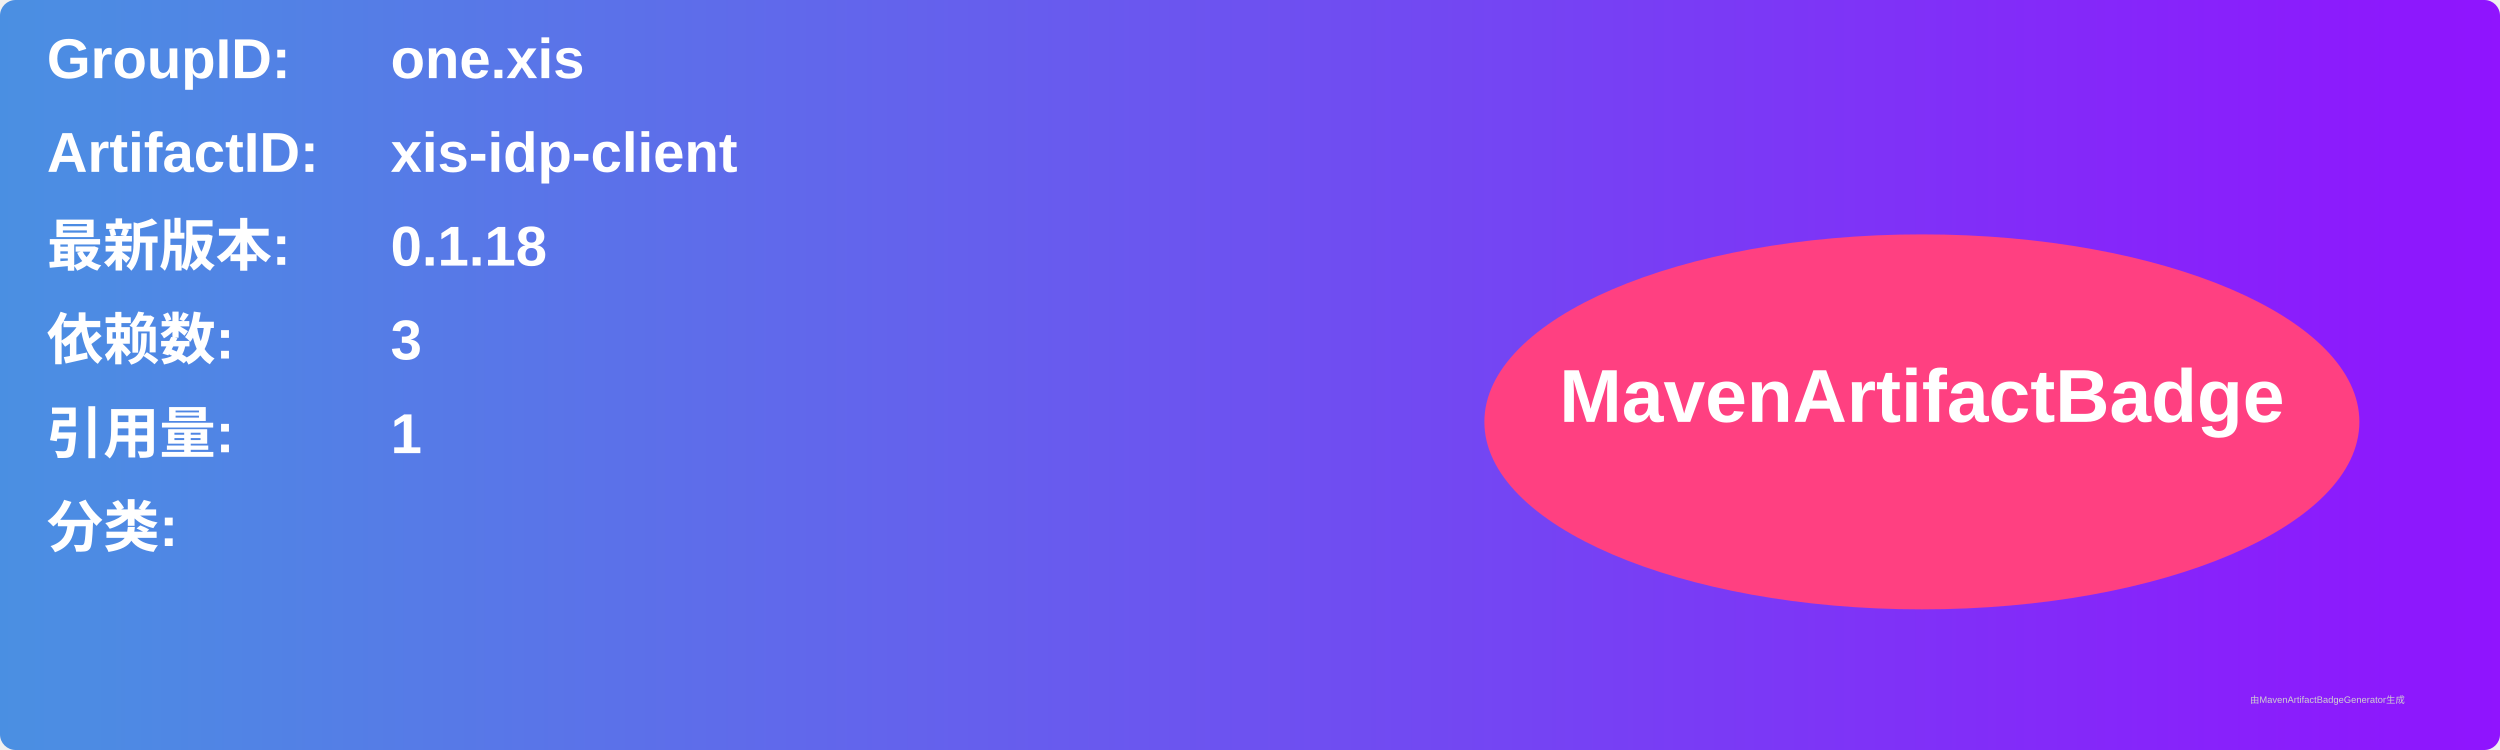
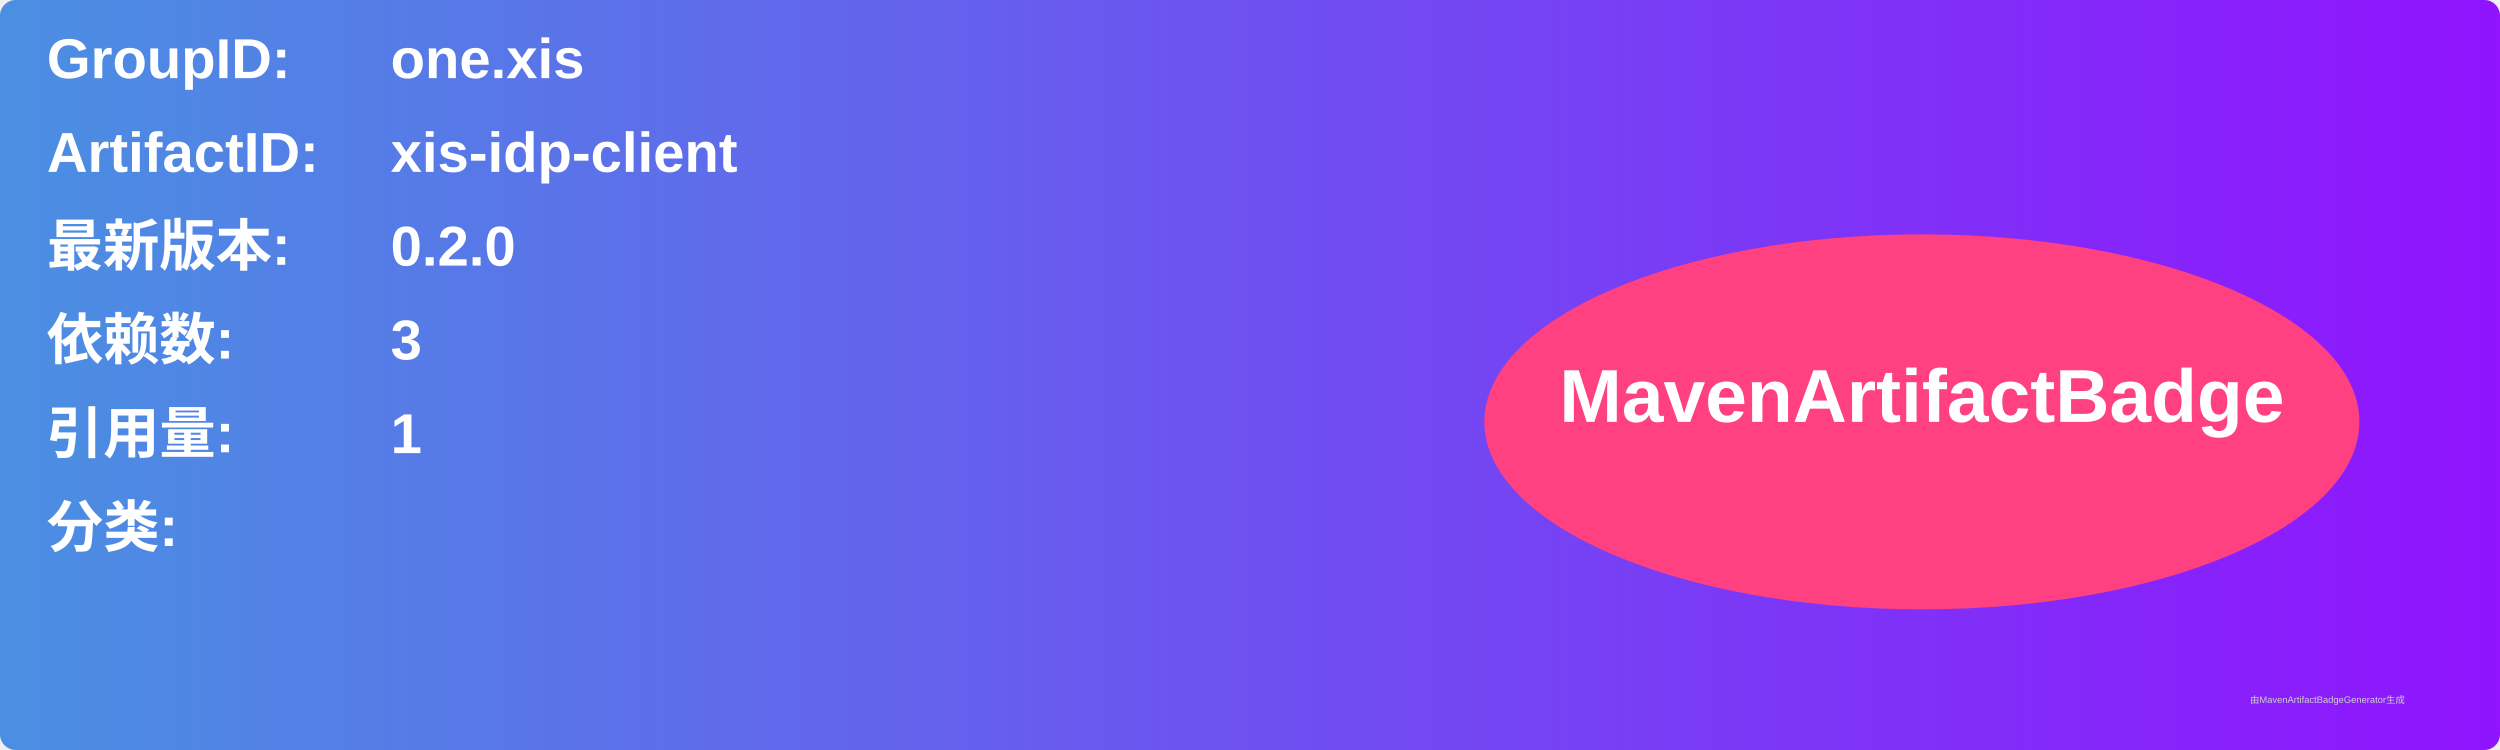
<svg xmlns="http://www.w3.org/2000/svg" width="800" height="240" viewBox="0 0 800 240">
  <linearGradient id="grad" x1="0%" y1="0%" x2="100%" y2="0%">
    <stop offset="0%" stop-color="#4a90e2" />
    <stop offset="100%" stop-color="#9013fe" />
  </linearGradient>
  <rect width="100%" height="100%" rx="5" ry="5" fill="url(#grad)" />
  <g transform="translate(15, 15)">
    <text x="0" y="10" font-family="Arial" font-size="18" fill="white" font-weight="bold" width="260">GroupID:</text>
    <text x="110" y="10" font-family="Arial" font-size="18" fill="white" font-weight="bold" width="460">one.xis</text>
    <text x="0" y="40" font-family="Arial" font-size="18" fill="white" font-weight="bold" width="260">ArtifactID:</text>
    <text x="110" y="40" font-family="Arial" font-size="18" fill="white" font-weight="bold" width="460">xis-idp-client</text>
    <text x="0" y="70" font-family="Arial" font-size="18" fill="white" font-weight="bold">最新版本:</text>
    <text x="110" y="70" font-family="Arial" font-size="18" fill="white" font-weight="bold">
-       <tspan font-weight="bold">0.1.18</tspan>
+       <tspan font-weight="bold">0.2.0</tspan>
    </text>
    <text x="0" y="100" font-family="Arial" font-size="18" fill="white" font-weight="bold">依赖数: </text>
    <text x="110" y="100" font-family="Arial" font-size="18" fill="white">
      <tspan font-weight="bold">3</tspan>
    </text>
    <text x="0" y="130" font-family="Arial" font-size="18" fill="white" font-weight="bold">引用量: </text>
    <text x="110" y="130" font-family="Arial" font-size="18" fill="white">
      <tspan font-weight="bold">1</tspan>
    </text>
    <text x="0" y="160" font-family="Arial" font-size="18" fill="white" font-weight="bold">分类:</text>
    <text x="10" y="190" font-family="Arial" font-size="10" fill="white">
      <tspan font-weight="bold" />
    </text>
    <ellipse cx="600" cy="120" rx="140" ry="60" fill="#ff4081" />
    <text x="600" y="120" text-anchor="middle" font-family="Arial" font-size="24" fill="white" font-weight="bold">MavenArtifactBadge</text>
  </g>
  <text x="720" y="225" font-family="Arial" font-size="3" fill="#d0d0d0">由MavenArtifactBadgeGenerator生成</text>
</svg>
